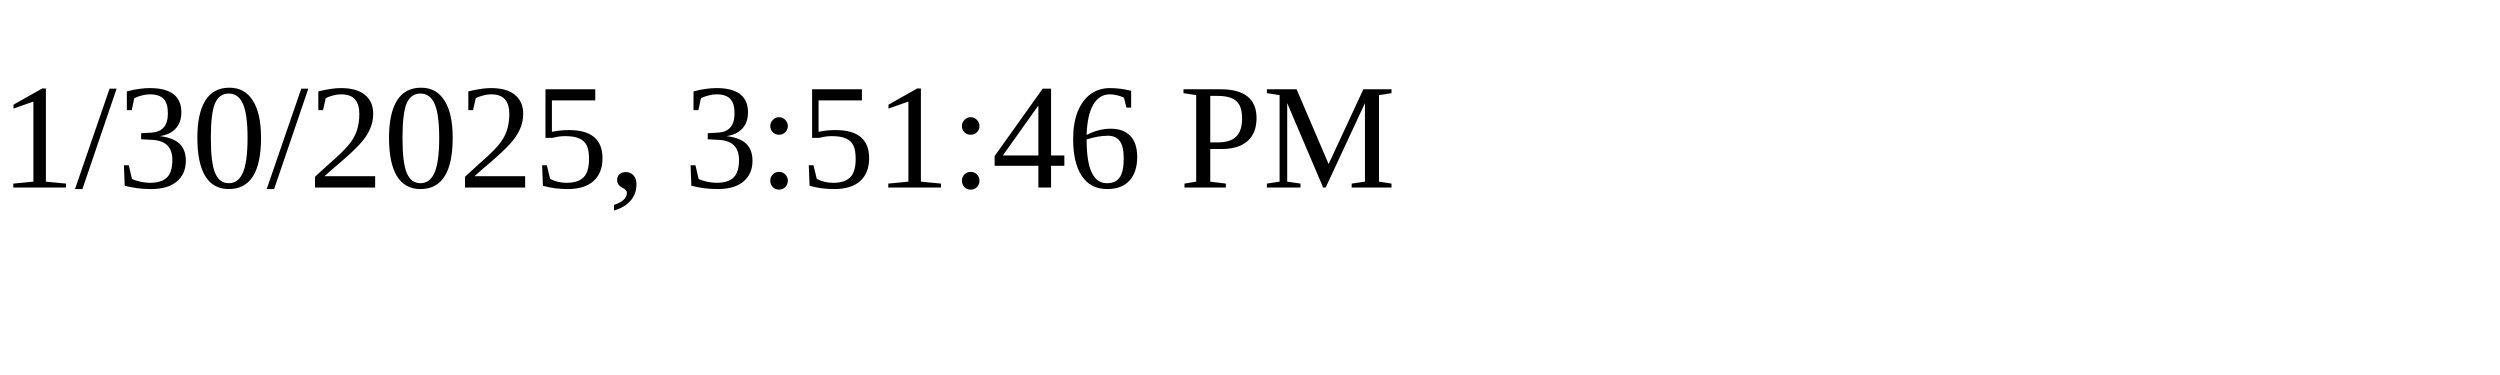
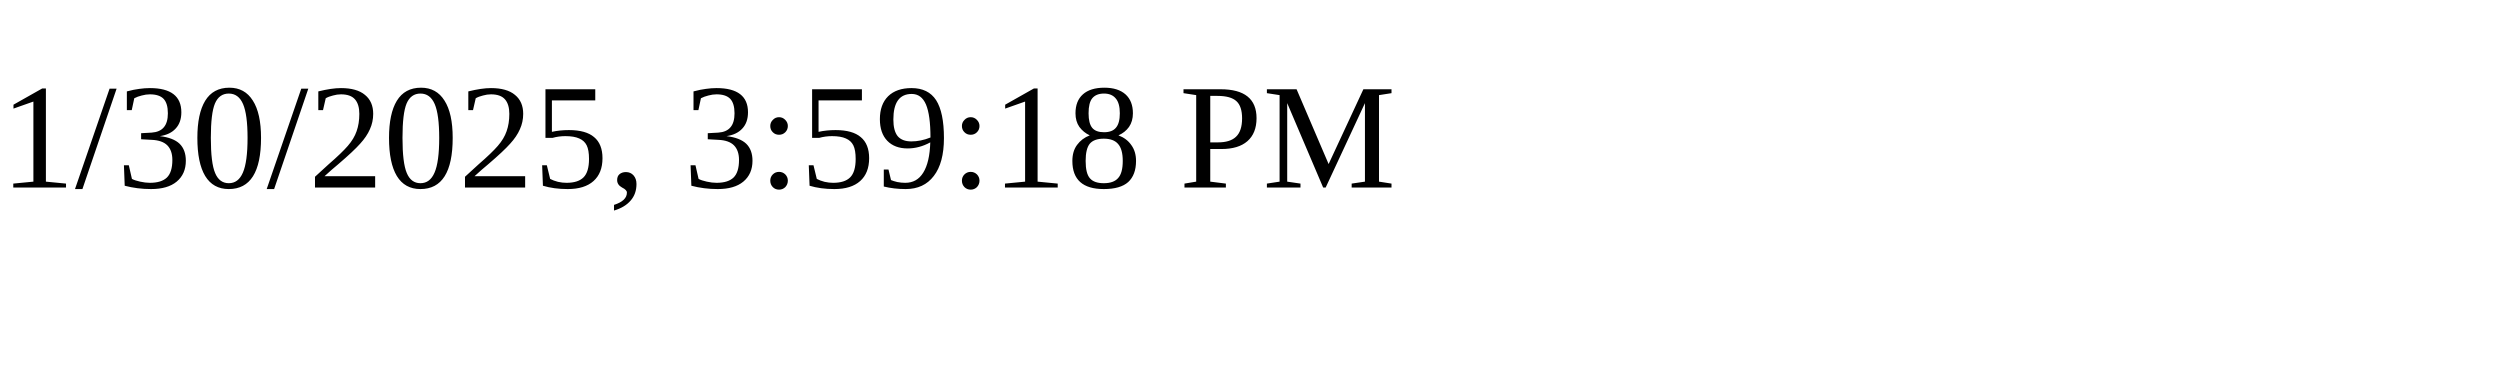
<svg xmlns="http://www.w3.org/2000/svg" height="30" width="200">
-   <text x="0" y="15">1/30/2025, 3:51:46 PM</text>
+   <text x="0" y="15">1/30/2025, 3:59:18 PM</text>
</svg>
